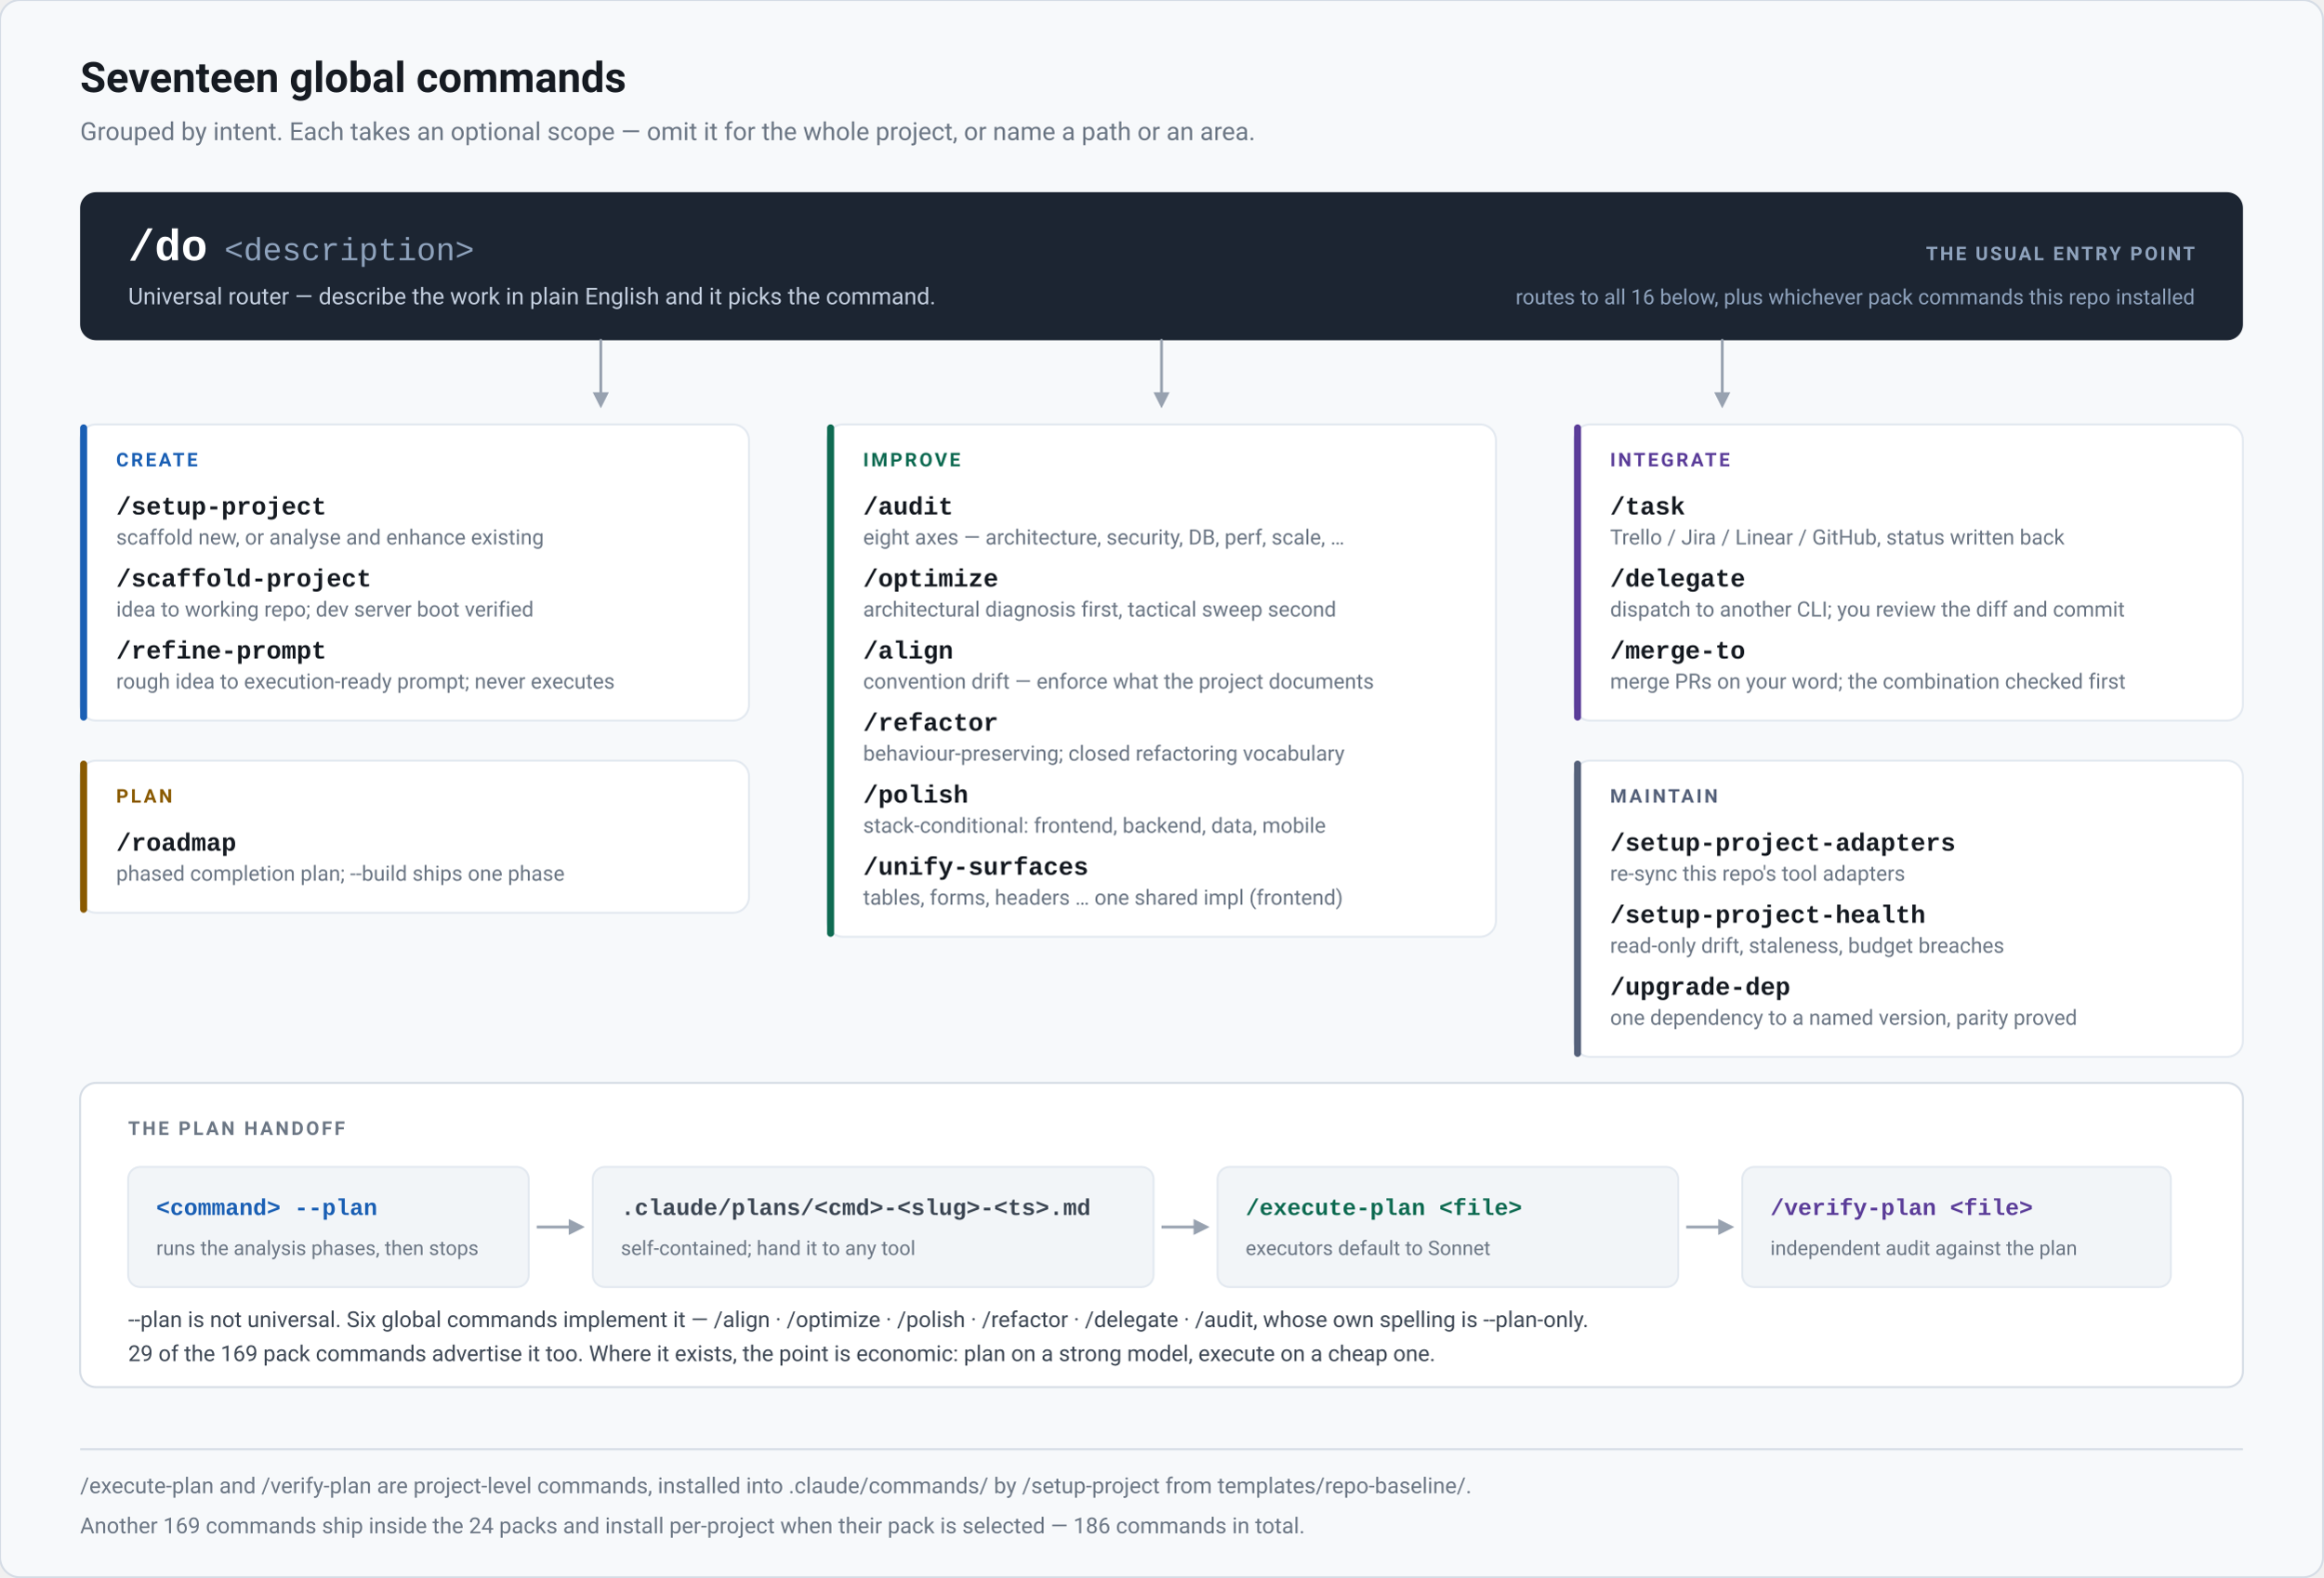
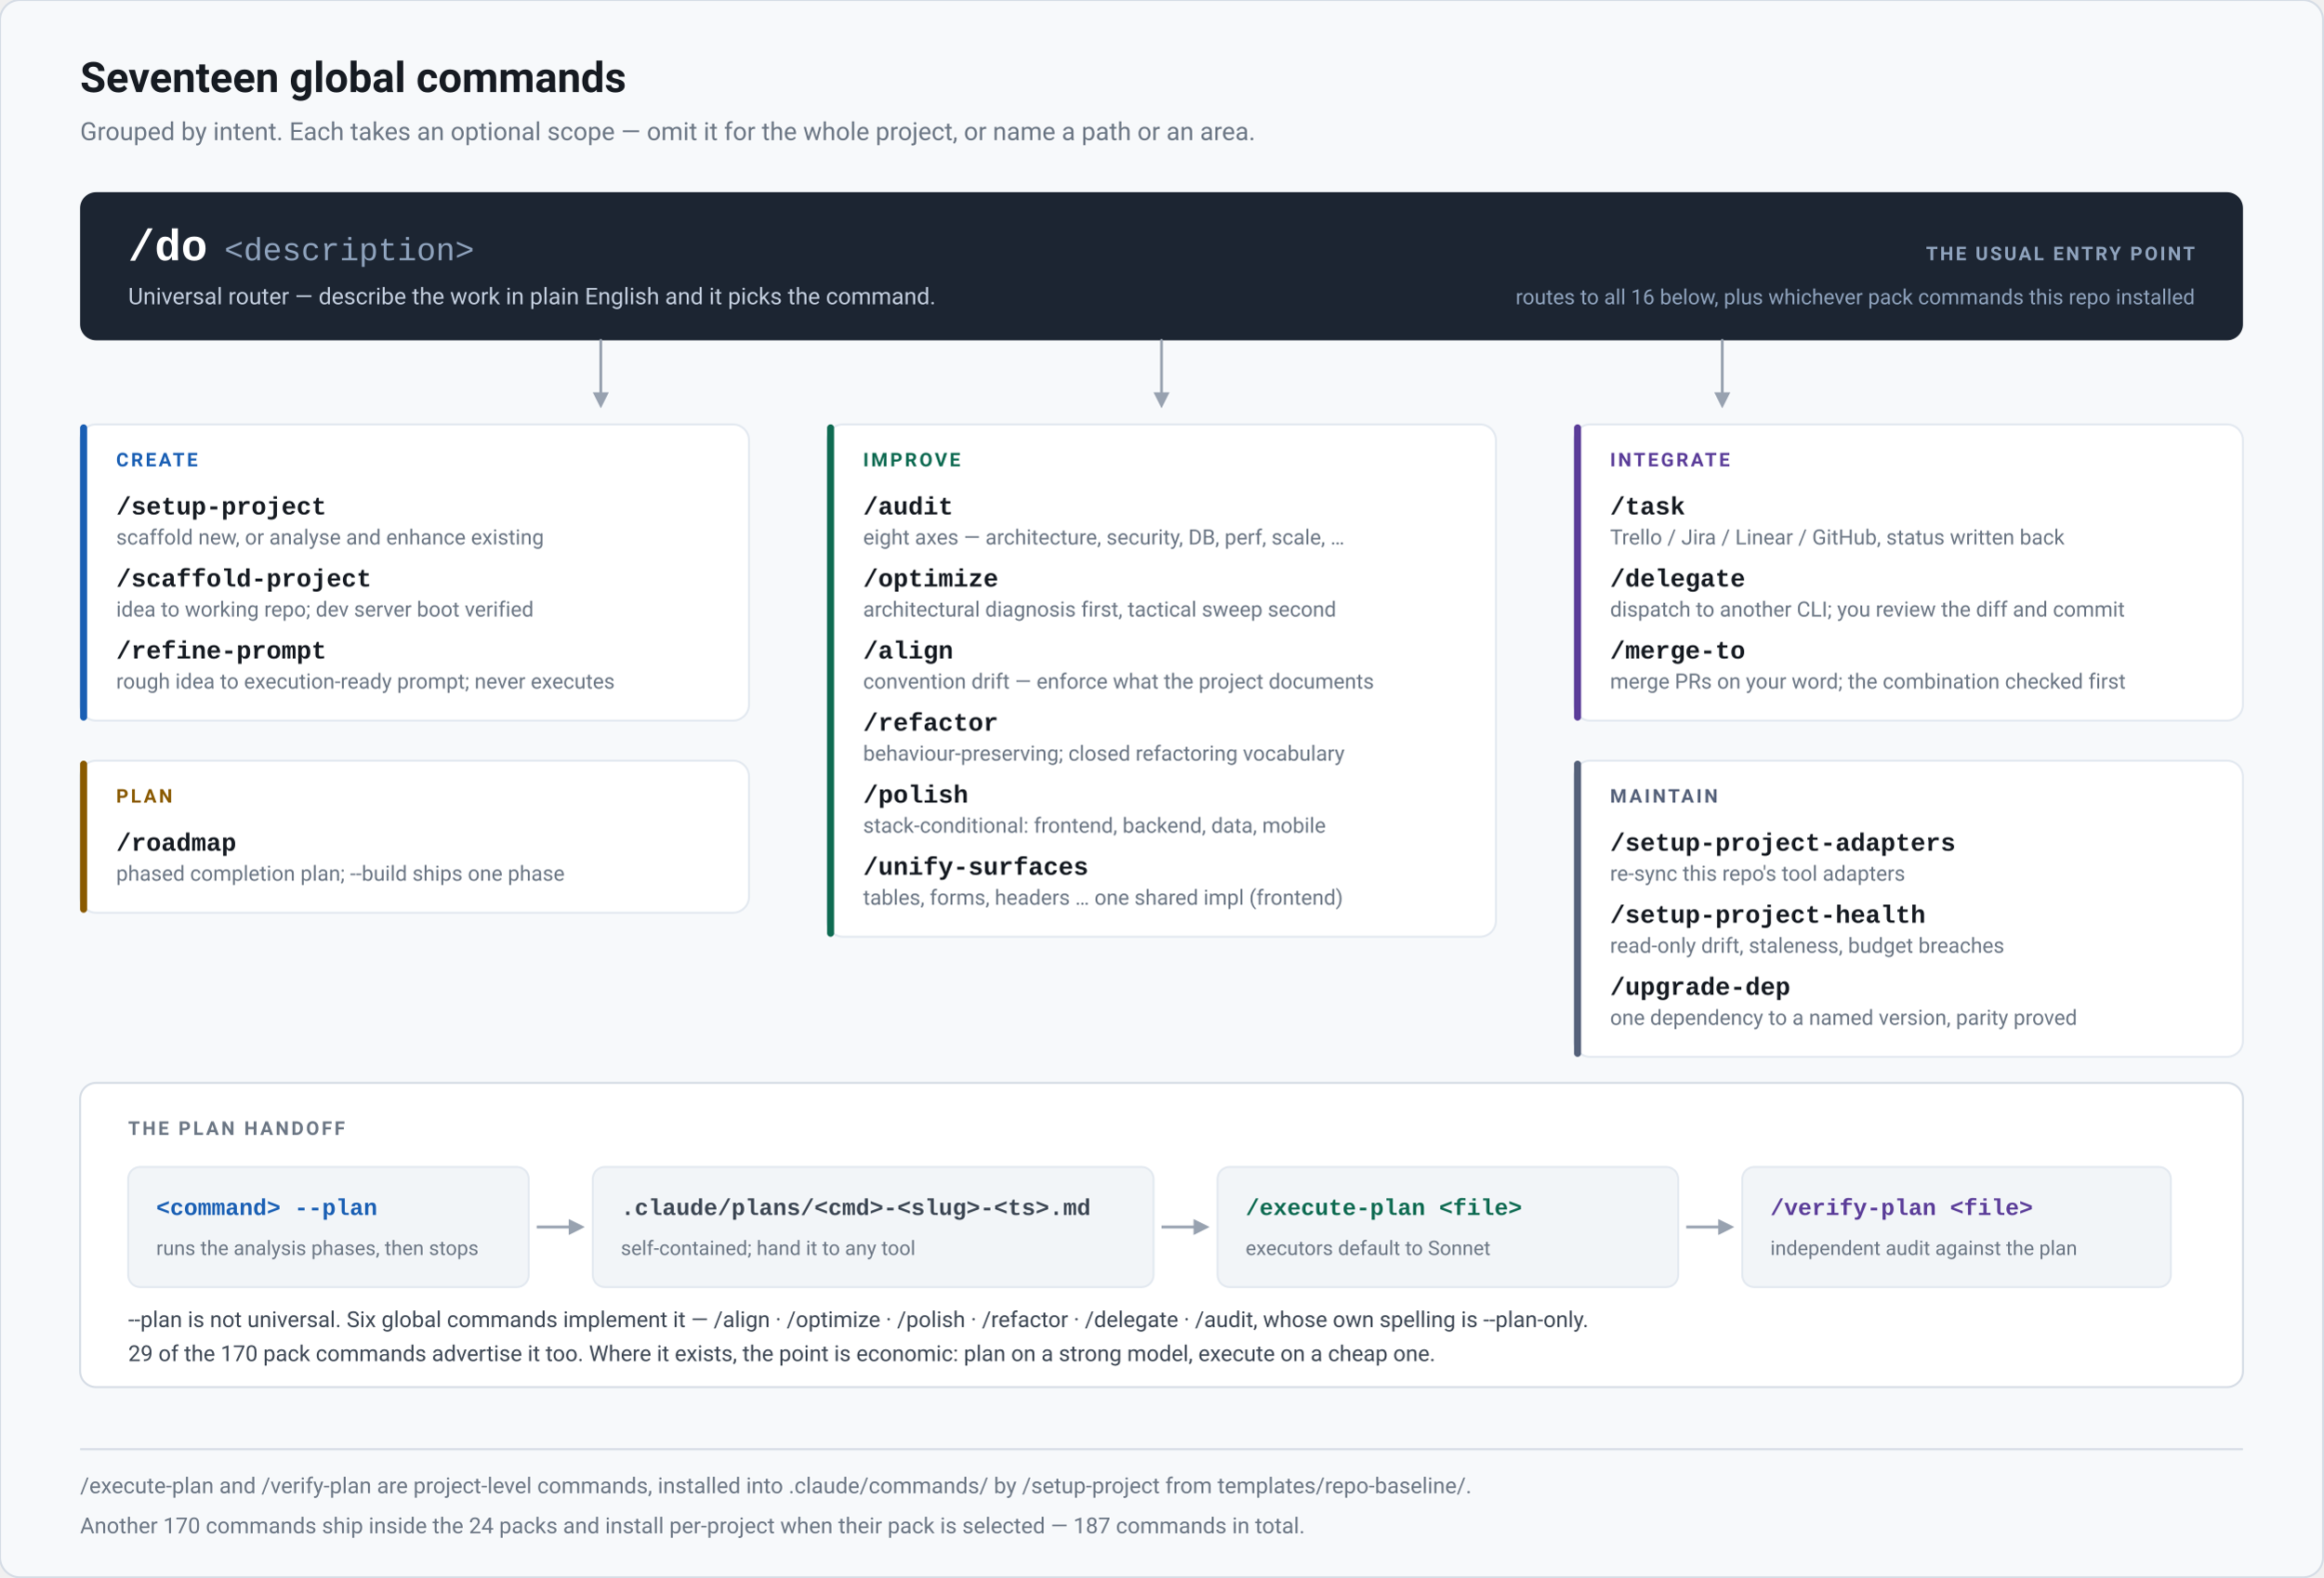
<svg xmlns="http://www.w3.org/2000/svg" width="1160" height="788" viewBox="0 0 1160 788" role="img" aria-label="Refract command map: the seventeen global commands grouped by intent, and the --plan handoff">
  <rect x="0" y="0" width="1160" height="788" rx="10" fill="#f7f9fb" stroke="#d5dce5" stroke-width="1" />
  <text x="40" y="46" font-family="-apple-system,BlinkMacSystemFont,'Segoe UI',Roboto,'Helvetica Neue',Arial,sans-serif" font-size="21" fill="#161b22" font-weight="700">Seventeen global commands</text>
  <text x="40" y="70" font-family="-apple-system,BlinkMacSystemFont,'Segoe UI',Roboto,'Helvetica Neue',Arial,sans-serif" font-size="12.5" fill="#6b7684" font-weight="400">Grouped by intent. Each takes an optional scope — omit it for the whole project, or name a path or an area.</text>
  <rect x="40" y="96" width="1080" height="74" rx="8" fill="#1c2532" />
  <text x="64" y="130" font-family="ui-monospace,SFMono-Regular,'SF Mono',Menlo,Consolas,'Liberation Mono',monospace" font-size="22" fill="#ffffff" font-weight="700">/do</text>
  <text x="112" y="130" font-family="ui-monospace,SFMono-Regular,'SF Mono',Menlo,Consolas,'Liberation Mono',monospace" font-size="16" fill="#8fa3bd" font-weight="500">&lt;description&gt;</text>
  <text x="64" y="152" font-family="-apple-system,BlinkMacSystemFont,'Segoe UI',Roboto,'Helvetica Neue',Arial,sans-serif" font-size="11.5" fill="#c3cede" font-weight="400">Universal router — describe the work in plain English and it picks the command.</text>
  <text x="1096" y="130" font-family="-apple-system,BlinkMacSystemFont,'Segoe UI',Roboto,'Helvetica Neue',Arial,sans-serif" font-size="9.5" fill="#8fa3bd" font-weight="700" text-anchor="end" letter-spacing="1.1">THE USUAL ENTRY POINT</text>
  <text x="1096" y="152" font-family="-apple-system,BlinkMacSystemFont,'Segoe UI',Roboto,'Helvetica Neue',Arial,sans-serif" font-size="10.5" fill="#8fa3bd" font-weight="400" text-anchor="end">routes to all 16 below, plus whichever pack commands this repo installed</text>
  <path d="M 300 170 V 196" fill="none" stroke="#98a2b0" stroke-width="1.4" stroke-linecap="round" stroke-linejoin="round" />
  <path d="M 296 196 L 304 196 L 300 204 Z" fill="#98a2b0" />
  <path d="M 580 170 V 196" fill="none" stroke="#98a2b0" stroke-width="1.4" stroke-linecap="round" stroke-linejoin="round" />
  <path d="M 576 196 L 584 196 L 580 204 Z" fill="#98a2b0" />
  <path d="M 860 170 V 196" fill="none" stroke="#98a2b0" stroke-width="1.4" stroke-linecap="round" stroke-linejoin="round" />
  <path d="M 856 196 L 864 196 L 860 204 Z" fill="#98a2b0" />
  <rect x="40" y="212" width="334" height="148" rx="8" fill="#ffffff" stroke="#e3e9f0" stroke-width="1" />
  <rect x="40" y="212" width="3.5" height="148" rx="1.75" fill="#1a5fb4" />
  <text x="58" y="233" font-family="-apple-system,BlinkMacSystemFont,'Segoe UI',Roboto,'Helvetica Neue',Arial,sans-serif" font-size="9.5" fill="#1a5fb4" font-weight="700" letter-spacing="1.2">CREATE</text>
  <text x="58" y="257" font-family="ui-monospace,SFMono-Regular,'SF Mono',Menlo,Consolas,'Liberation Mono',monospace" font-size="12.5" fill="#161b22" font-weight="600">/setup-project</text>
  <text x="58" y="272" font-family="-apple-system,BlinkMacSystemFont,'Segoe UI',Roboto,'Helvetica Neue',Arial,sans-serif" font-size="10.5" fill="#6b7684" font-weight="400">scaffold new, or analyse and enhance existing</text>
  <text x="58" y="293" font-family="ui-monospace,SFMono-Regular,'SF Mono',Menlo,Consolas,'Liberation Mono',monospace" font-size="12.5" fill="#161b22" font-weight="600">/scaffold-project</text>
  <text x="58" y="308" font-family="-apple-system,BlinkMacSystemFont,'Segoe UI',Roboto,'Helvetica Neue',Arial,sans-serif" font-size="10.5" fill="#6b7684" font-weight="400">idea to working repo; dev server boot verified</text>
  <text x="58" y="329" font-family="ui-monospace,SFMono-Regular,'SF Mono',Menlo,Consolas,'Liberation Mono',monospace" font-size="12.5" fill="#161b22" font-weight="600">/refine-prompt</text>
  <text x="58" y="344" font-family="-apple-system,BlinkMacSystemFont,'Segoe UI',Roboto,'Helvetica Neue',Arial,sans-serif" font-size="10.5" fill="#6b7684" font-weight="400">rough idea to execution-ready prompt; never executes</text>
  <rect x="40" y="380" width="334" height="76" rx="8" fill="#ffffff" stroke="#e3e9f0" stroke-width="1" />
  <rect x="40" y="380" width="3.5" height="76" rx="1.75" fill="#8a5a00" />
  <text x="58" y="401" font-family="-apple-system,BlinkMacSystemFont,'Segoe UI',Roboto,'Helvetica Neue',Arial,sans-serif" font-size="9.5" fill="#8a5a00" font-weight="700" letter-spacing="1.2">PLAN</text>
  <text x="58" y="425" font-family="ui-monospace,SFMono-Regular,'SF Mono',Menlo,Consolas,'Liberation Mono',monospace" font-size="12.5" fill="#161b22" font-weight="600">/roadmap</text>
  <text x="58" y="440" font-family="-apple-system,BlinkMacSystemFont,'Segoe UI',Roboto,'Helvetica Neue',Arial,sans-serif" font-size="10.5" fill="#6b7684" font-weight="400">phased completion plan; --build ships one phase</text>
  <rect x="413" y="212" width="334" height="256" rx="8" fill="#ffffff" stroke="#e3e9f0" stroke-width="1" />
  <rect x="413" y="212" width="3.5" height="256" rx="1.75" fill="#0f6b52" />
  <text x="431" y="233" font-family="-apple-system,BlinkMacSystemFont,'Segoe UI',Roboto,'Helvetica Neue',Arial,sans-serif" font-size="9.5" fill="#0f6b52" font-weight="700" letter-spacing="1.2">IMPROVE</text>
  <text x="431" y="257" font-family="ui-monospace,SFMono-Regular,'SF Mono',Menlo,Consolas,'Liberation Mono',monospace" font-size="12.5" fill="#161b22" font-weight="600">/audit</text>
  <text x="431" y="272" font-family="-apple-system,BlinkMacSystemFont,'Segoe UI',Roboto,'Helvetica Neue',Arial,sans-serif" font-size="10.5" fill="#6b7684" font-weight="400">eight axes — architecture, security, DB, perf, scale, …</text>
  <text x="431" y="293" font-family="ui-monospace,SFMono-Regular,'SF Mono',Menlo,Consolas,'Liberation Mono',monospace" font-size="12.5" fill="#161b22" font-weight="600">/optimize</text>
  <text x="431" y="308" font-family="-apple-system,BlinkMacSystemFont,'Segoe UI',Roboto,'Helvetica Neue',Arial,sans-serif" font-size="10.5" fill="#6b7684" font-weight="400">architectural diagnosis first, tactical sweep second</text>
  <text x="431" y="329" font-family="ui-monospace,SFMono-Regular,'SF Mono',Menlo,Consolas,'Liberation Mono',monospace" font-size="12.5" fill="#161b22" font-weight="600">/align</text>
  <text x="431" y="344" font-family="-apple-system,BlinkMacSystemFont,'Segoe UI',Roboto,'Helvetica Neue',Arial,sans-serif" font-size="10.5" fill="#6b7684" font-weight="400">convention drift — enforce what the project documents</text>
  <text x="431" y="365" font-family="ui-monospace,SFMono-Regular,'SF Mono',Menlo,Consolas,'Liberation Mono',monospace" font-size="12.5" fill="#161b22" font-weight="600">/refactor</text>
  <text x="431" y="380" font-family="-apple-system,BlinkMacSystemFont,'Segoe UI',Roboto,'Helvetica Neue',Arial,sans-serif" font-size="10.5" fill="#6b7684" font-weight="400">behaviour-preserving; closed refactoring vocabulary</text>
  <text x="431" y="401" font-family="ui-monospace,SFMono-Regular,'SF Mono',Menlo,Consolas,'Liberation Mono',monospace" font-size="12.5" fill="#161b22" font-weight="600">/polish</text>
  <text x="431" y="416" font-family="-apple-system,BlinkMacSystemFont,'Segoe UI',Roboto,'Helvetica Neue',Arial,sans-serif" font-size="10.5" fill="#6b7684" font-weight="400">stack-conditional: frontend, backend, data, mobile</text>
  <text x="431" y="437" font-family="ui-monospace,SFMono-Regular,'SF Mono',Menlo,Consolas,'Liberation Mono',monospace" font-size="12.5" fill="#161b22" font-weight="600">/unify-surfaces</text>
  <text x="431" y="452" font-family="-apple-system,BlinkMacSystemFont,'Segoe UI',Roboto,'Helvetica Neue',Arial,sans-serif" font-size="10.5" fill="#6b7684" font-weight="400">tables, forms, headers … one shared impl (frontend)</text>
  <rect x="786" y="212" width="334" height="148" rx="8" fill="#ffffff" stroke="#e3e9f0" stroke-width="1" />
  <rect x="786" y="212" width="3.5" height="148" rx="1.75" fill="#5b3d99" />
  <text x="804" y="233" font-family="-apple-system,BlinkMacSystemFont,'Segoe UI',Roboto,'Helvetica Neue',Arial,sans-serif" font-size="9.5" fill="#5b3d99" font-weight="700" letter-spacing="1.2">INTEGRATE</text>
  <text x="804" y="257" font-family="ui-monospace,SFMono-Regular,'SF Mono',Menlo,Consolas,'Liberation Mono',monospace" font-size="12.5" fill="#161b22" font-weight="600">/task</text>
  <text x="804" y="272" font-family="-apple-system,BlinkMacSystemFont,'Segoe UI',Roboto,'Helvetica Neue',Arial,sans-serif" font-size="10.5" fill="#6b7684" font-weight="400">Trello / Jira / Linear / GitHub, status written back</text>
  <text x="804" y="293" font-family="ui-monospace,SFMono-Regular,'SF Mono',Menlo,Consolas,'Liberation Mono',monospace" font-size="12.5" fill="#161b22" font-weight="600">/delegate</text>
  <text x="804" y="308" font-family="-apple-system,BlinkMacSystemFont,'Segoe UI',Roboto,'Helvetica Neue',Arial,sans-serif" font-size="10.5" fill="#6b7684" font-weight="400">dispatch to another CLI; you review the diff and commit</text>
  <text x="804" y="329" font-family="ui-monospace,SFMono-Regular,'SF Mono',Menlo,Consolas,'Liberation Mono',monospace" font-size="12.5" fill="#161b22" font-weight="600">/merge-to</text>
  <text x="804" y="344" font-family="-apple-system,BlinkMacSystemFont,'Segoe UI',Roboto,'Helvetica Neue',Arial,sans-serif" font-size="10.5" fill="#6b7684" font-weight="400">merge PRs on your word; the combination checked first</text>
  <rect x="786" y="380" width="334" height="148" rx="8" fill="#ffffff" stroke="#e3e9f0" stroke-width="1" />
  <rect x="786" y="380" width="3.5" height="148" rx="1.75" fill="#55617a" />
  <text x="804" y="401" font-family="-apple-system,BlinkMacSystemFont,'Segoe UI',Roboto,'Helvetica Neue',Arial,sans-serif" font-size="9.5" fill="#55617a" font-weight="700" letter-spacing="1.2">MAINTAIN</text>
  <text x="804" y="425" font-family="ui-monospace,SFMono-Regular,'SF Mono',Menlo,Consolas,'Liberation Mono',monospace" font-size="12.5" fill="#161b22" font-weight="600">/setup-project-adapters</text>
  <text x="804" y="440" font-family="-apple-system,BlinkMacSystemFont,'Segoe UI',Roboto,'Helvetica Neue',Arial,sans-serif" font-size="10.5" fill="#6b7684" font-weight="400">re-sync this repo's tool adapters</text>
  <text x="804" y="461" font-family="ui-monospace,SFMono-Regular,'SF Mono',Menlo,Consolas,'Liberation Mono',monospace" font-size="12.5" fill="#161b22" font-weight="600">/setup-project-health</text>
  <text x="804" y="476" font-family="-apple-system,BlinkMacSystemFont,'Segoe UI',Roboto,'Helvetica Neue',Arial,sans-serif" font-size="10.5" fill="#6b7684" font-weight="400">read-only drift, staleness, budget breaches</text>
  <text x="804" y="497" font-family="ui-monospace,SFMono-Regular,'SF Mono',Menlo,Consolas,'Liberation Mono',monospace" font-size="12.5" fill="#161b22" font-weight="600">/upgrade-dep</text>
  <text x="804" y="512" font-family="-apple-system,BlinkMacSystemFont,'Segoe UI',Roboto,'Helvetica Neue',Arial,sans-serif" font-size="10.5" fill="#6b7684" font-weight="400">one dependency to a named version, parity proved</text>
  <rect x="40" y="541" width="1080" height="152" rx="8" fill="#ffffff" stroke="#d5dce5" stroke-width="1" />
  <text x="64" y="567" font-family="-apple-system,BlinkMacSystemFont,'Segoe UI',Roboto,'Helvetica Neue',Arial,sans-serif" font-size="9.5" fill="#6b7684" font-weight="700" letter-spacing="1.2">THE PLAN HANDOFF</text>
  <rect x="64" y="583" width="200" height="60" rx="6" fill="#f2f5f8" stroke="#e3e9f0" stroke-width="1" />
  <text x="78" y="607" font-family="ui-monospace,SFMono-Regular,'SF Mono',Menlo,Consolas,'Liberation Mono',monospace" font-size="11.5" fill="#1a5fb4" font-weight="600">&lt;command&gt; --plan</text>
  <text x="78" y="627" font-family="-apple-system,BlinkMacSystemFont,'Segoe UI',Roboto,'Helvetica Neue',Arial,sans-serif" font-size="10" fill="#6b7684" font-weight="400">runs the analysis phases, then stops</text>
  <rect x="296" y="583" width="280" height="60" rx="6" fill="#f2f5f8" stroke="#e3e9f0" stroke-width="1" />
  <text x="310" y="607" font-family="ui-monospace,SFMono-Regular,'SF Mono',Menlo,Consolas,'Liberation Mono',monospace" font-size="11.5" fill="#3d4754" font-weight="600">.claude/plans/&lt;cmd&gt;-&lt;slug&gt;-&lt;ts&gt;.md</text>
  <text x="310" y="627" font-family="-apple-system,BlinkMacSystemFont,'Segoe UI',Roboto,'Helvetica Neue',Arial,sans-serif" font-size="10" fill="#6b7684" font-weight="400">self-contained; hand it to any tool</text>
  <rect x="608" y="583" width="230" height="60" rx="6" fill="#f2f5f8" stroke="#e3e9f0" stroke-width="1" />
  <text x="622" y="607" font-family="ui-monospace,SFMono-Regular,'SF Mono',Menlo,Consolas,'Liberation Mono',monospace" font-size="11.5" fill="#0f6b52" font-weight="600">/execute-plan &lt;file&gt;</text>
  <text x="622" y="627" font-family="-apple-system,BlinkMacSystemFont,'Segoe UI',Roboto,'Helvetica Neue',Arial,sans-serif" font-size="10" fill="#6b7684" font-weight="400">executors default to Sonnet</text>
  <rect x="870" y="583" width="214" height="60" rx="6" fill="#f2f5f8" stroke="#e3e9f0" stroke-width="1" />
  <text x="884" y="607" font-family="ui-monospace,SFMono-Regular,'SF Mono',Menlo,Consolas,'Liberation Mono',monospace" font-size="11.5" fill="#5b3d99" font-weight="600">/verify-plan &lt;file&gt;</text>
  <text x="884" y="627" font-family="-apple-system,BlinkMacSystemFont,'Segoe UI',Roboto,'Helvetica Neue',Arial,sans-serif" font-size="10" fill="#6b7684" font-weight="400">independent audit against the plan</text>
  <line x1="268" y1="613" x2="286" y2="613" stroke="#98a2b0" stroke-width="1.4" />
  <path d="M 284 609 L 284 617 L 292 613 Z" fill="#98a2b0" />
  <line x1="580" y1="613" x2="598" y2="613" stroke="#98a2b0" stroke-width="1.4" />
  <path d="M 596 609 L 596 617 L 604 613 Z" fill="#98a2b0" />
  <line x1="842" y1="613" x2="860" y2="613" stroke="#98a2b0" stroke-width="1.4" />
  <path d="M 858 609 L 858 617 L 866 613 Z" fill="#98a2b0" />
  <text x="64" y="663" font-family="-apple-system,BlinkMacSystemFont,'Segoe UI',Roboto,'Helvetica Neue',Arial,sans-serif" font-size="11" fill="#3d4754" font-weight="400">--plan is not universal. Six global commands implement it — /align · /optimize · /polish · /refactor · /delegate · /audit, whose own spelling is --plan-only.</text>
-   <text x="64" y="680" font-family="-apple-system,BlinkMacSystemFont,'Segoe UI',Roboto,'Helvetica Neue',Arial,sans-serif" font-size="11" fill="#3d4754" font-weight="400">29 of the 169 pack commands advertise it too. Where it exists, the point is economic: plan on a strong model, execute on a cheap one.</text>
+   <text x="64" y="680" font-family="-apple-system,BlinkMacSystemFont,'Segoe UI',Roboto,'Helvetica Neue',Arial,sans-serif" font-size="11" fill="#3d4754" font-weight="400">29 of the 170 pack commands advertise it too. Where it exists, the point is economic: plan on a strong model, execute on a cheap one.</text>
  <line x1="40" y1="724" x2="1120" y2="724" stroke="#d5dce5" stroke-width="1" />
  <text x="40" y="746" font-family="-apple-system,BlinkMacSystemFont,'Segoe UI',Roboto,'Helvetica Neue',Arial,sans-serif" font-size="11" fill="#6b7684" font-weight="400">/execute-plan and /verify-plan are project-level commands, installed into .claude/commands/ by /setup-project from templates/repo-baseline/.</text>
-   <text x="40" y="766" font-family="-apple-system,BlinkMacSystemFont,'Segoe UI',Roboto,'Helvetica Neue',Arial,sans-serif" font-size="11" fill="#6b7684" font-weight="400">Another 169 commands ship inside the 24 packs and install per-project when their pack is selected — 186 commands in total.</text>
+   <text x="40" y="766" font-family="-apple-system,BlinkMacSystemFont,'Segoe UI',Roboto,'Helvetica Neue',Arial,sans-serif" font-size="11" fill="#6b7684" font-weight="400">Another 170 commands ship inside the 24 packs and install per-project when their pack is selected — 187 commands in total.</text>
</svg>
